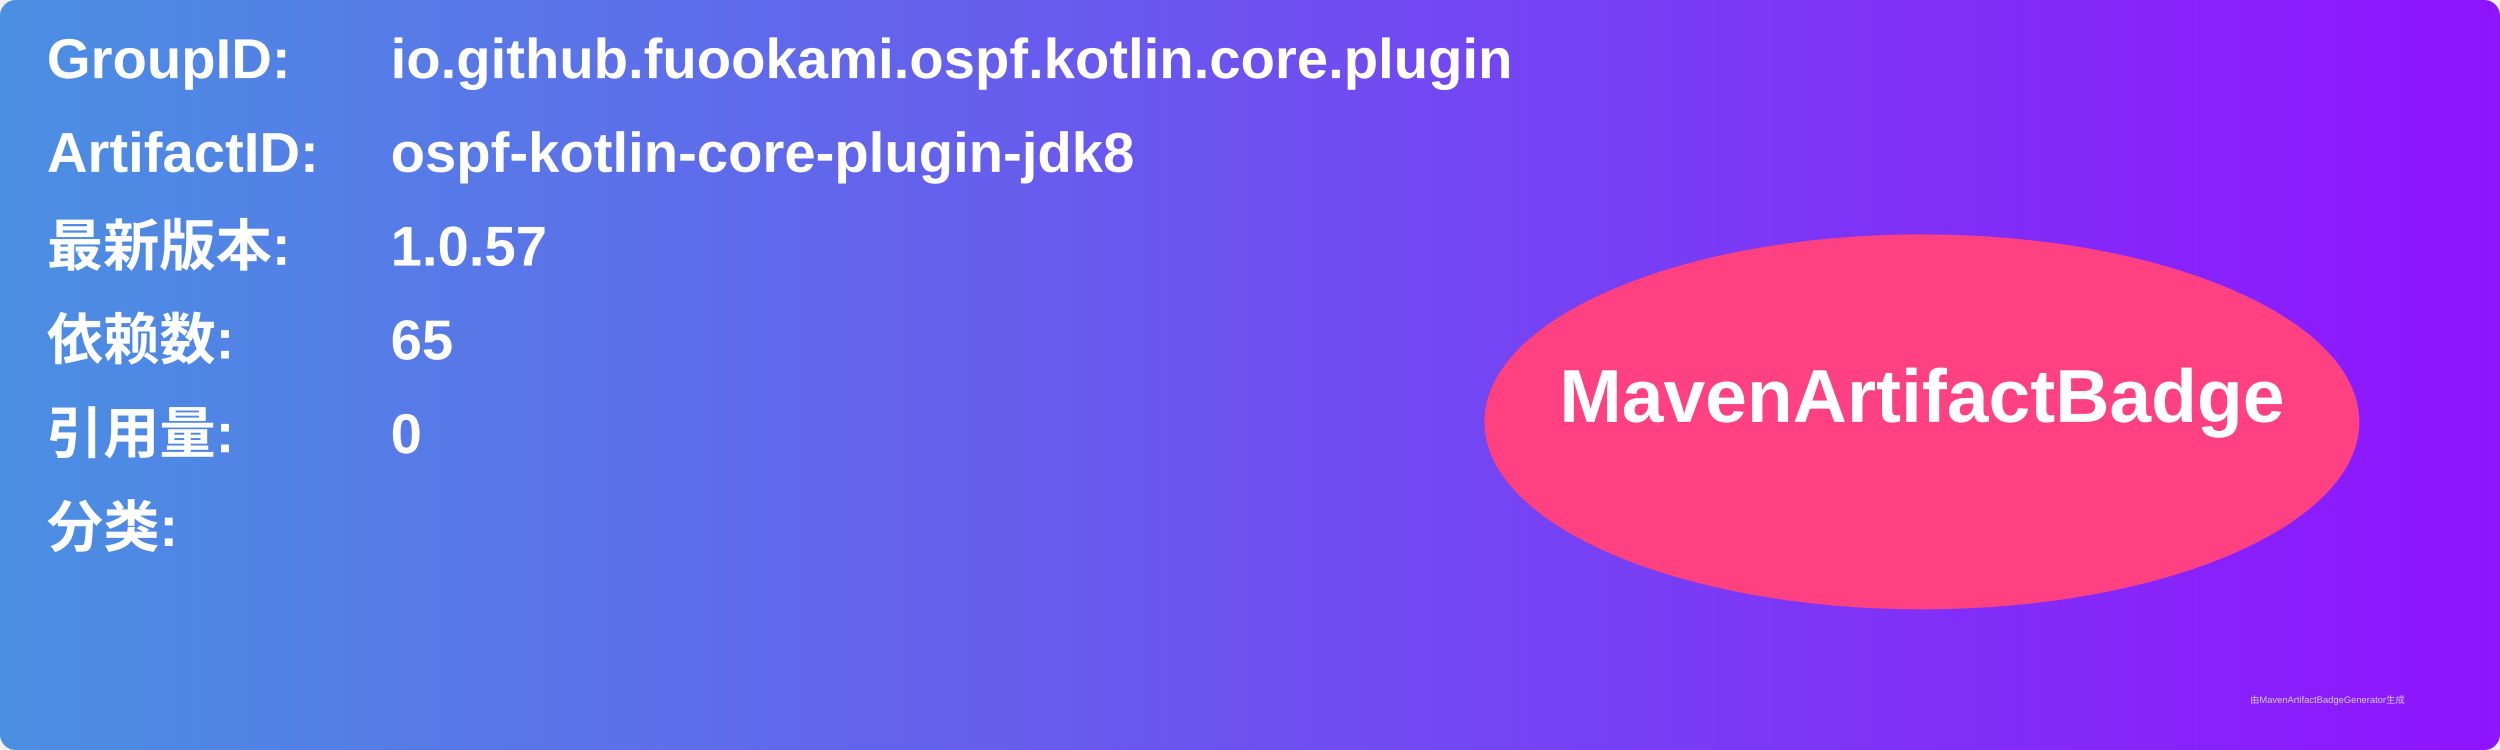
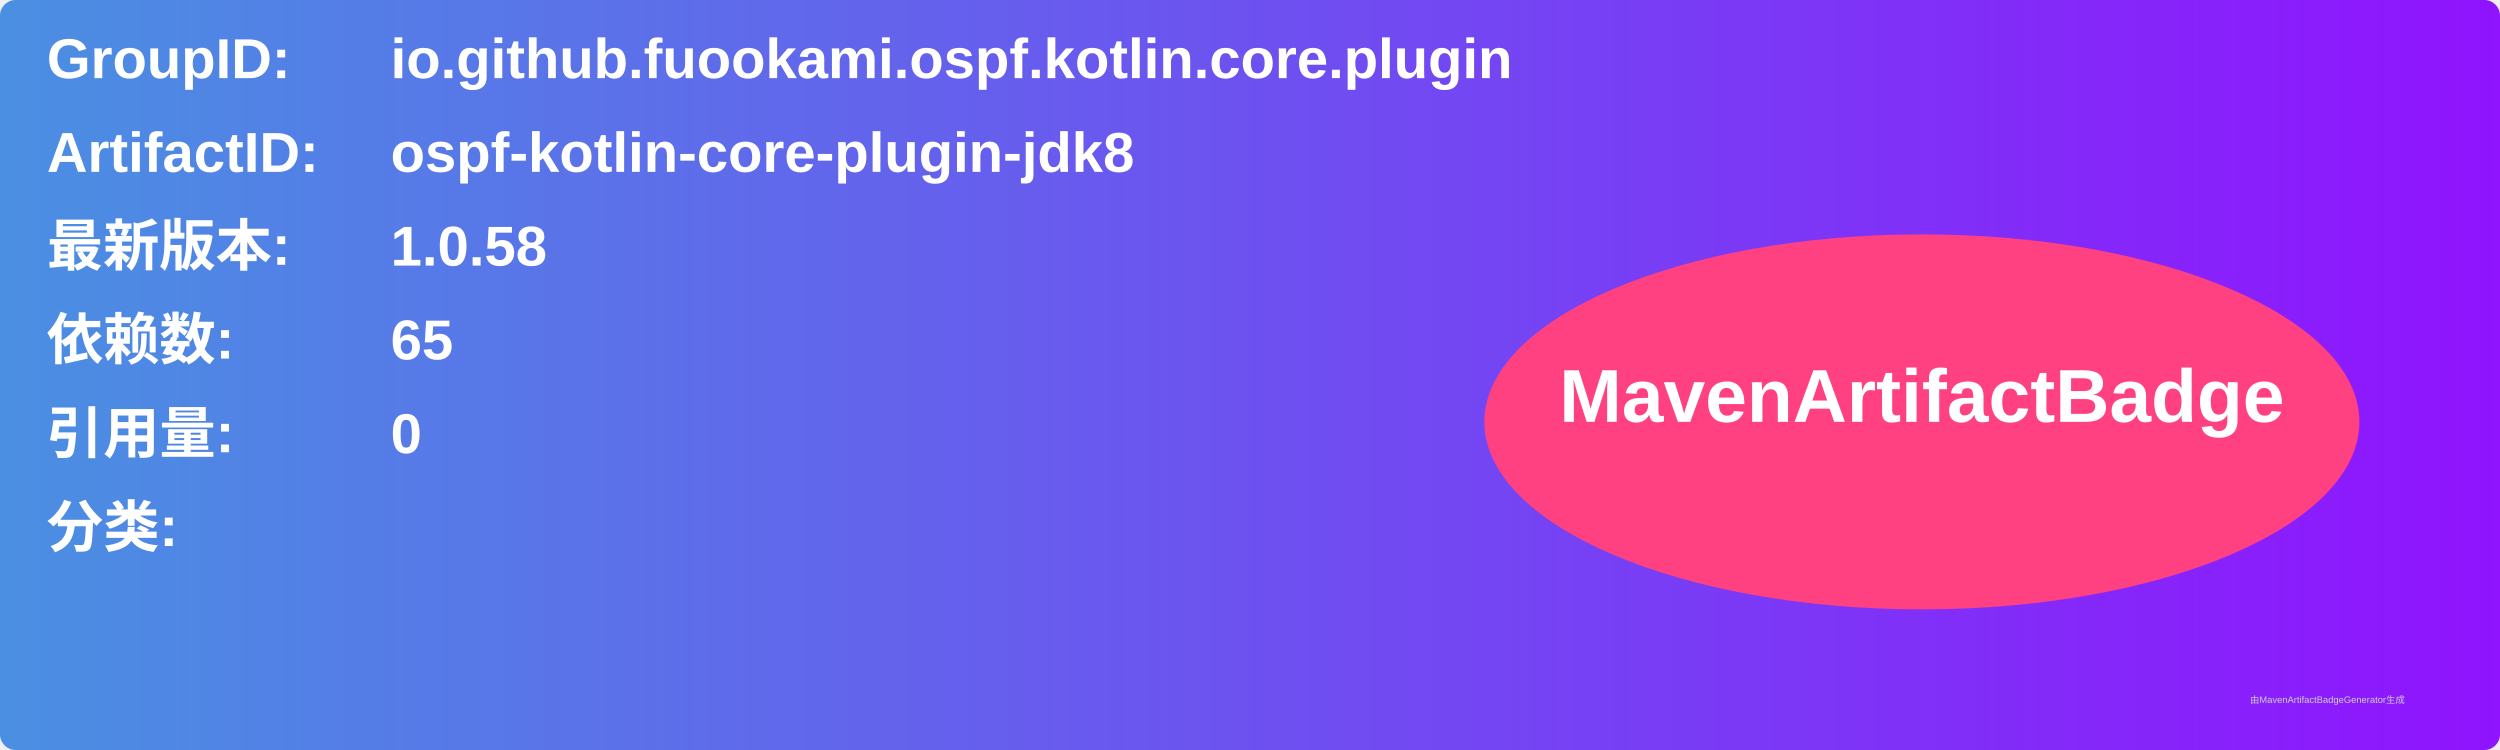
<svg xmlns="http://www.w3.org/2000/svg" width="800" height="240" viewBox="0 0 800 240">
  <linearGradient id="grad" x1="0%" y1="0%" x2="100%" y2="0%">
    <stop offset="0%" stop-color="#4a90e2" />
    <stop offset="100%" stop-color="#9013fe" />
  </linearGradient>
  <rect width="100%" height="100%" rx="5" ry="5" fill="url(#grad)" />
  <g transform="translate(15, 15)">
    <text x="0" y="10" font-family="Arial" font-size="18" fill="white" font-weight="bold" width="260">GroupID:</text>
    <text x="110" y="10" font-family="Arial" font-size="18" fill="white" font-weight="bold" width="460">io.github.fuookami.ospf.kotlin.core.plugin</text>
    <text x="0" y="40" font-family="Arial" font-size="18" fill="white" font-weight="bold" width="260">ArtifactID:</text>
    <text x="110" y="40" font-family="Arial" font-size="18" fill="white" font-weight="bold" width="460">ospf-kotlin-core-plugin-jdk8</text>
    <text x="0" y="70" font-family="Arial" font-size="18" fill="white" font-weight="bold">最新版本:</text>
    <text x="110" y="70" font-family="Arial" font-size="18" fill="white" font-weight="bold">
-       <tspan font-weight="bold">1.0.57</tspan>
+       <tspan font-weight="bold">1.0.58</tspan>
    </text>
    <text x="0" y="100" font-family="Arial" font-size="18" fill="white" font-weight="bold">依赖数: </text>
    <text x="110" y="100" font-family="Arial" font-size="18" fill="white">
      <tspan font-weight="bold">65</tspan>
    </text>
    <text x="0" y="130" font-family="Arial" font-size="18" fill="white" font-weight="bold">引用量: </text>
    <text x="110" y="130" font-family="Arial" font-size="18" fill="white">
      <tspan font-weight="bold">0</tspan>
    </text>
    <text x="0" y="160" font-family="Arial" font-size="18" fill="white" font-weight="bold">分类:</text>
    <text x="10" y="190" font-family="Arial" font-size="10" fill="white">
      <tspan font-weight="bold" />
    </text>
    <ellipse cx="600" cy="120" rx="140" ry="60" fill="#ff4081" />
    <text x="600" y="120" text-anchor="middle" font-family="Arial" font-size="24" fill="white" font-weight="bold">MavenArtifactBadge</text>
  </g>
  <text x="720" y="225" font-family="Arial" font-size="3" fill="#d0d0d0">由MavenArtifactBadgeGenerator生成</text>
</svg>
